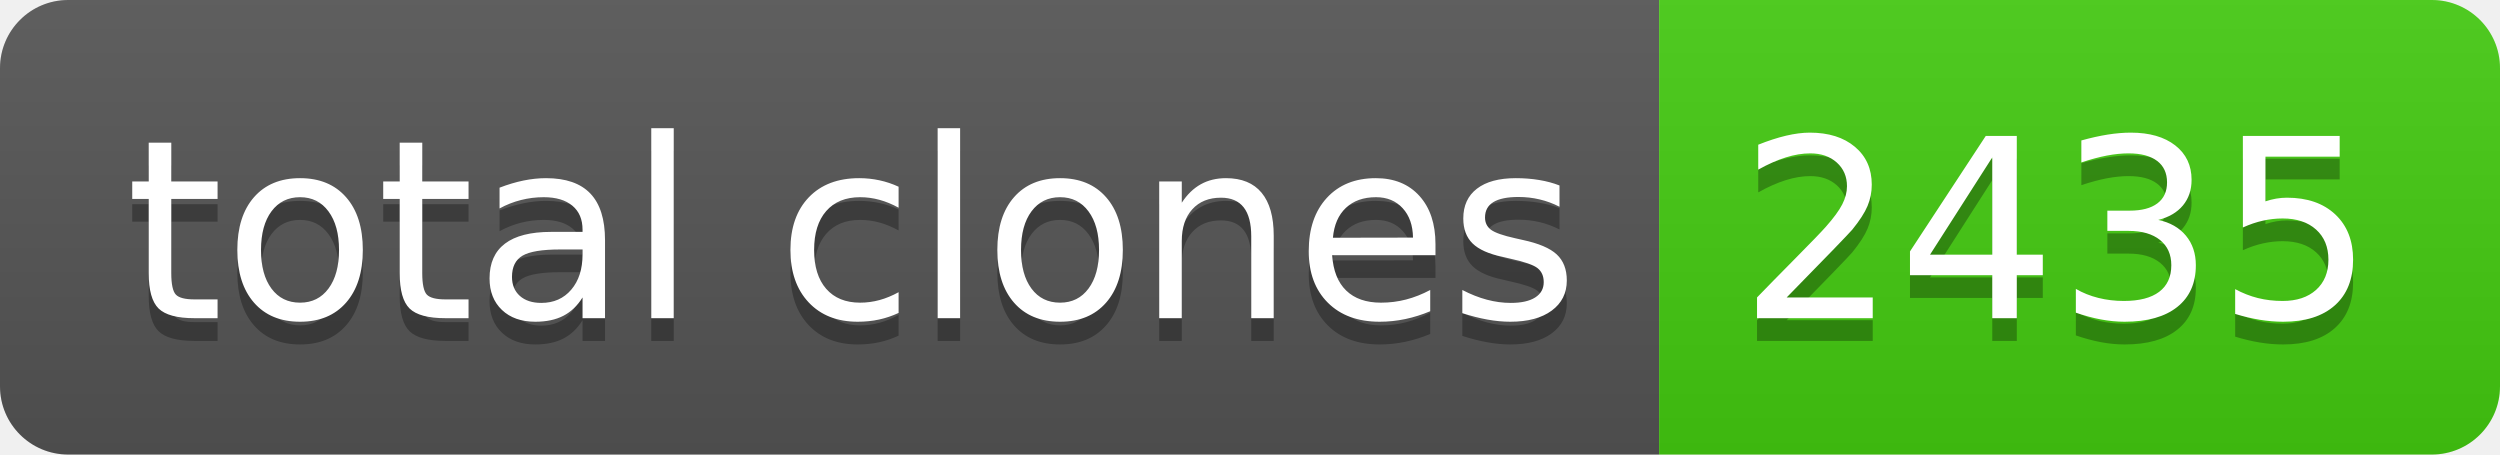
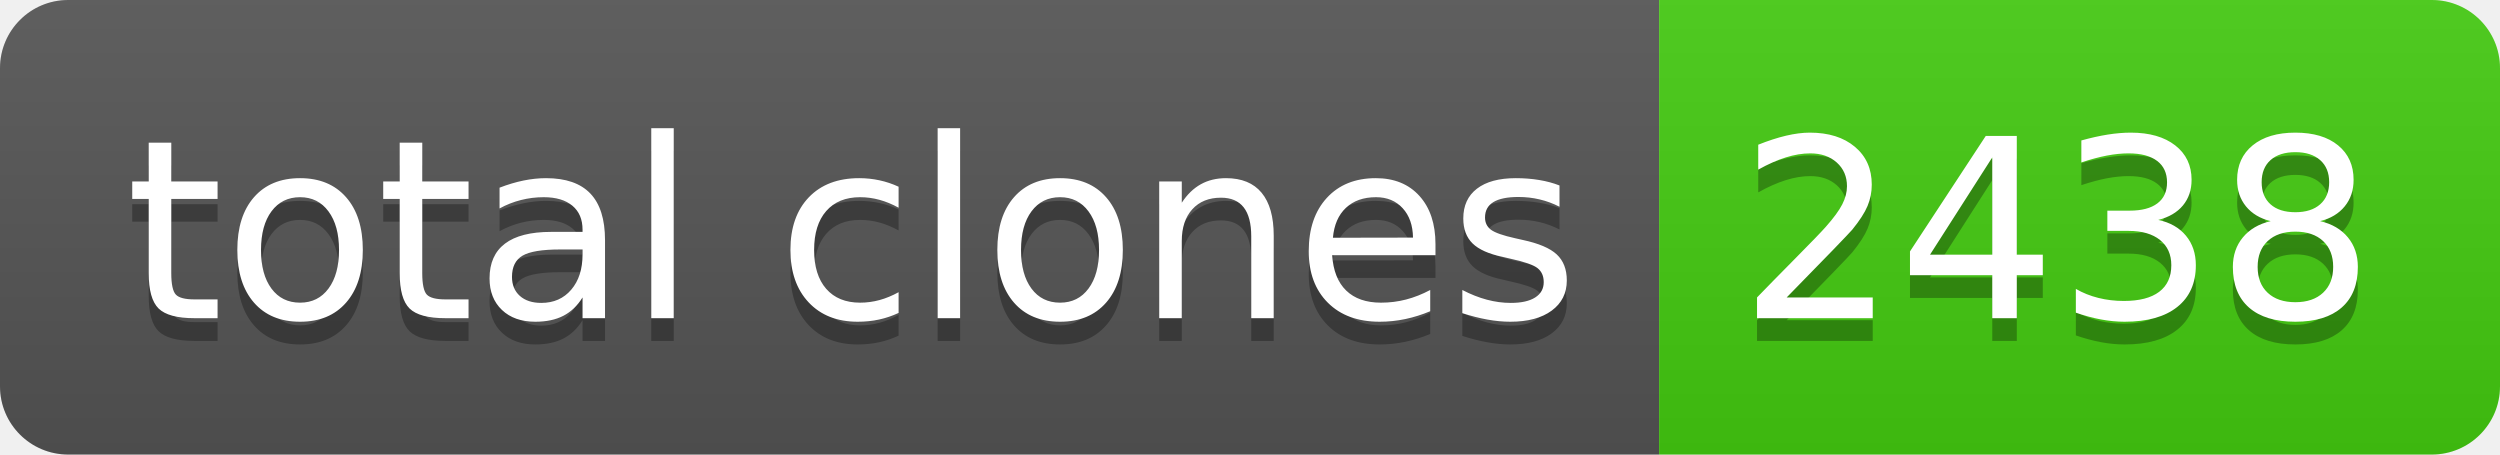
- <svg xmlns="http://www.w3.org/2000/svg" width="110" height="20" role="img" aria-label="total clones: 2435">
+ <svg xmlns="http://www.w3.org/2000/svg" width="110" height="20" role="img" aria-label="total clones: 2438">
  <linearGradient id="s" x2="0" y2="100%">
    <stop offset="0" stop-color="#bbb" stop-opacity=".1" />
    <stop offset="1" stop-opacity=".1" />
  </linearGradient>
  <clipPath id="r">
    <rect width="110" height="20" rx="3" fill="#fff" />
  </clipPath>
  <g clip-path="url(#r)">
    <rect width="73" height="20" fill="#555" />
    <rect x="73" width="37" height="20" fill="#4c1" />
    <rect width="110" height="20" fill="url(#s)" />
  </g>
  <g fill="#fff" text-anchor="middle" font-family="Verdana,Geneva,DejaVu Sans,sans-serif" text-rendering="geometricPrecision" font-size="110">
    <text aria-hidden="true" x="375" y="150" fill="#010101" fill-opacity=".3" transform="scale(.1)" textLength="630">total clones</text>
    <text x="375" y="140" transform="scale(.1)" fill="#fff" textLength="630">total clones</text>
-     <text aria-hidden="true" x="905" y="150" fill="#010101" fill-opacity=".3" transform="scale(.1)" textLength="270">2435</text>
-     <text x="905" y="140" transform="scale(.1)" fill="#fff" textLength="270">2435</text>
+     <text aria-hidden="true" x="905" y="150" fill="#010101" fill-opacity=".3" transform="scale(.1)" textLength="270">2438</text>
+     <text x="905" y="140" transform="scale(.1)" fill="#fff" textLength="270">2438</text>
  </g>
</svg>
